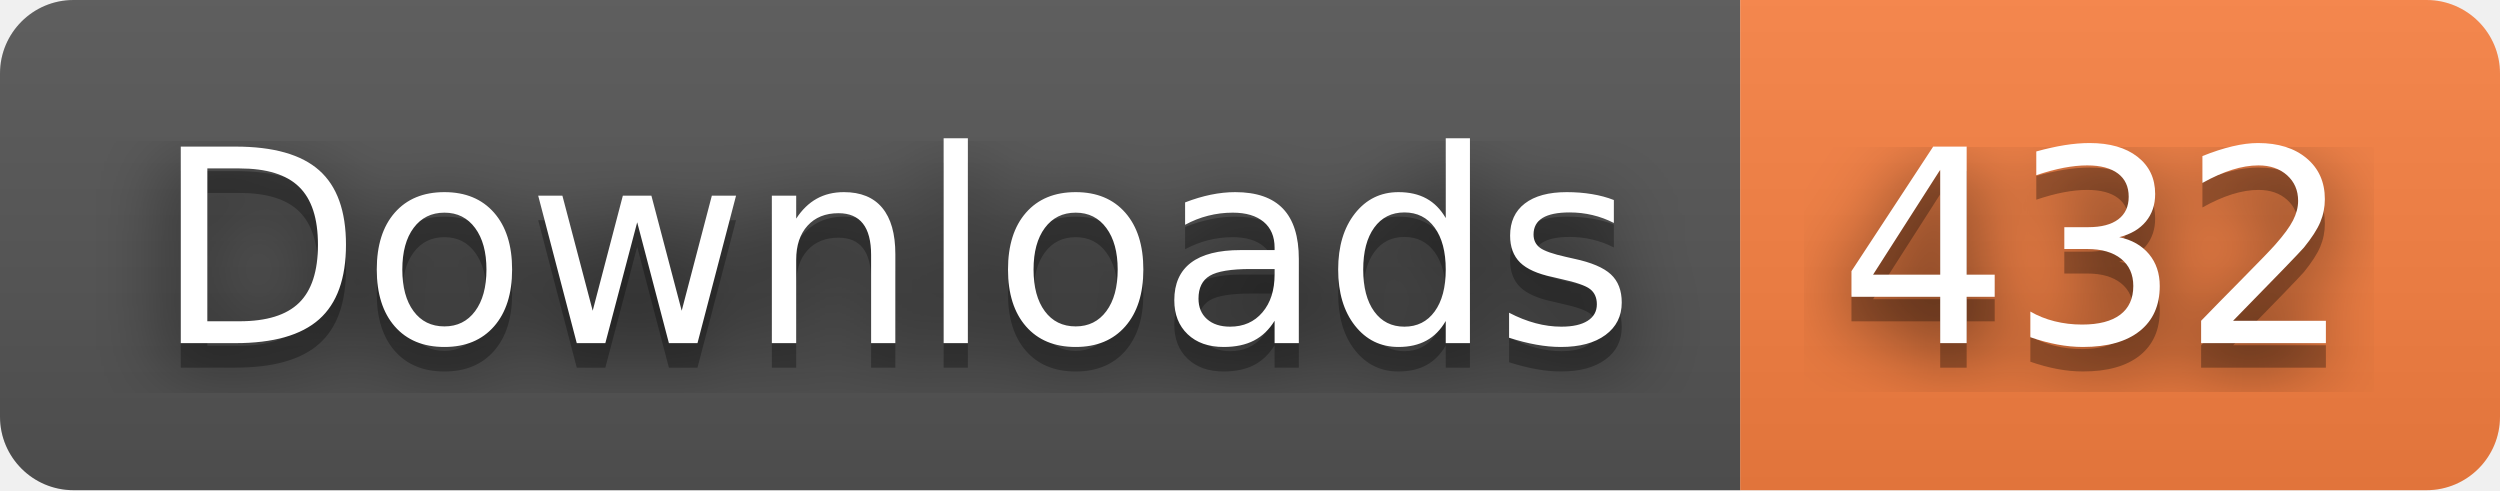
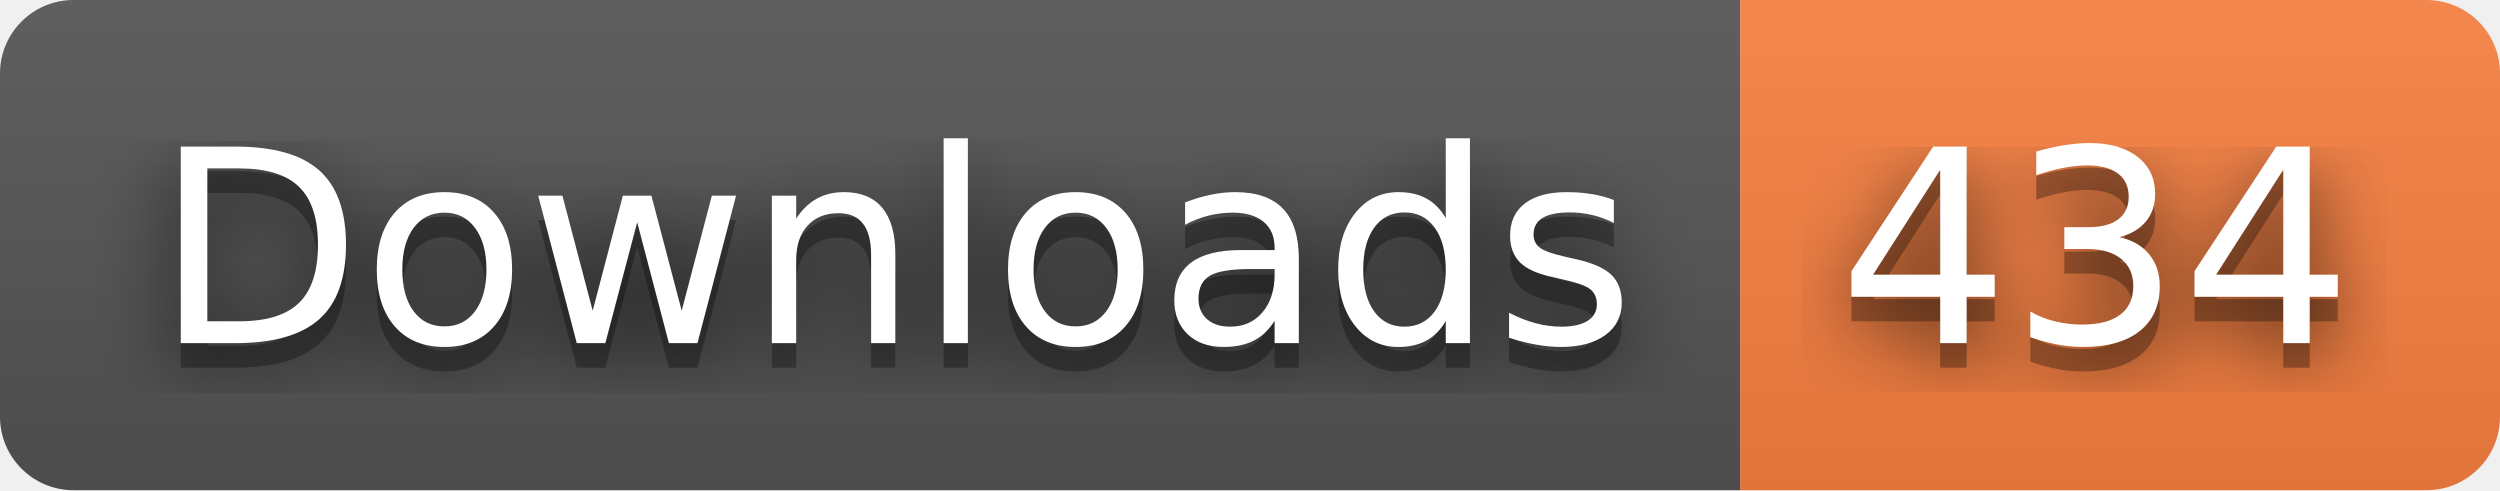
- <svg xmlns="http://www.w3.org/2000/svg" width="102" height="20" role="img" aria-label="Downloads: 432">
+ <svg xmlns="http://www.w3.org/2000/svg" width="102" height="20" role="img" aria-label="Downloads: 434">
  <filter id="blur">
    <feGaussianBlur stdDeviation="16" />
  </filter>
  <linearGradient id="s" x2="0" y2="100%">
    <stop offset="0" stop-color="#bbb" stop-opacity=".1" />
    <stop offset="1" stop-opacity=".1" />
  </linearGradient>
  <clipPath id="r">
    <rect width="102" height="20" rx="3" />
  </clipPath>
  <g clip-path="url(#r)">
    <rect width="71" height="20" fill="#555" />
    <rect x="71" width="31" height="20" fill="#fa8142" />
    <rect width="102" height="20" fill="url(#s)" />
  </g>
  <g fill="#fff" text-anchor="middle" font-family="Verdana,Geneva,DejaVu Sans,sans-serif" text-rendering="geometricPrecision" font-size="110">
    <g transform="scale(.1)">
      <g aria-hidden="true" fill="#010101">
        <text x="365" y="150" fill-opacity=".8" filter="url(#blur)" textLength="610">Downloads</text>
        <text x="365" y="150" fill-opacity=".3" textLength="610">Downloads</text>
      </g>
      <text x="365" y="140" textLength="610">Downloads</text>
    </g>
    <g transform="scale(.1)">
      <g aria-hidden="true" fill="#010101">
-         <text x="855" y="150" fill-opacity=".8" filter="url(#blur)" textLength="210">432</text>
-         <text x="855" y="150" fill-opacity=".3" textLength="210">432</text>
+         <text x="855" y="150" fill-opacity=".8" filter="url(#blur)" textLength="210">434</text>
+         <text x="855" y="150" fill-opacity=".3" textLength="210">434</text>
      </g>
-       <text x="855" y="140" textLength="210">432</text>
+       <text x="855" y="140" textLength="210">434</text>
    </g>
  </g>
</svg>
